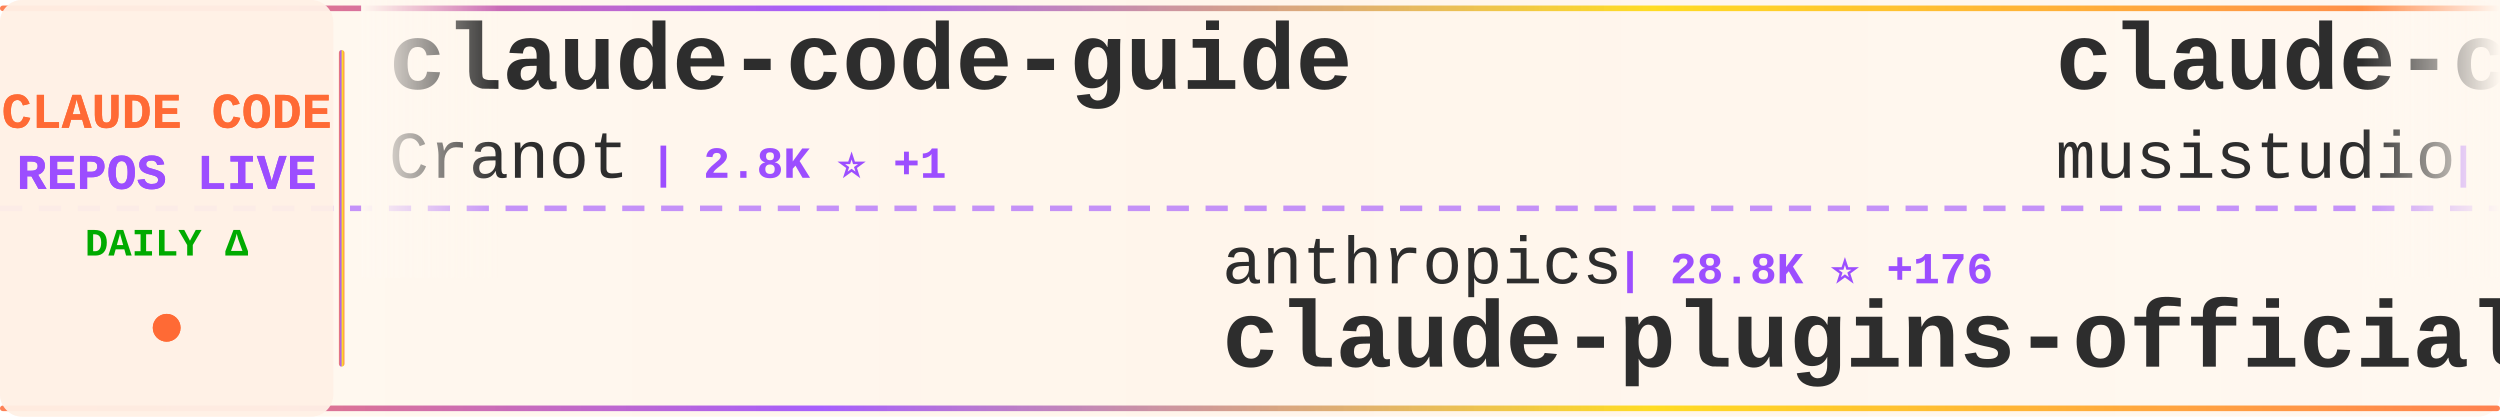
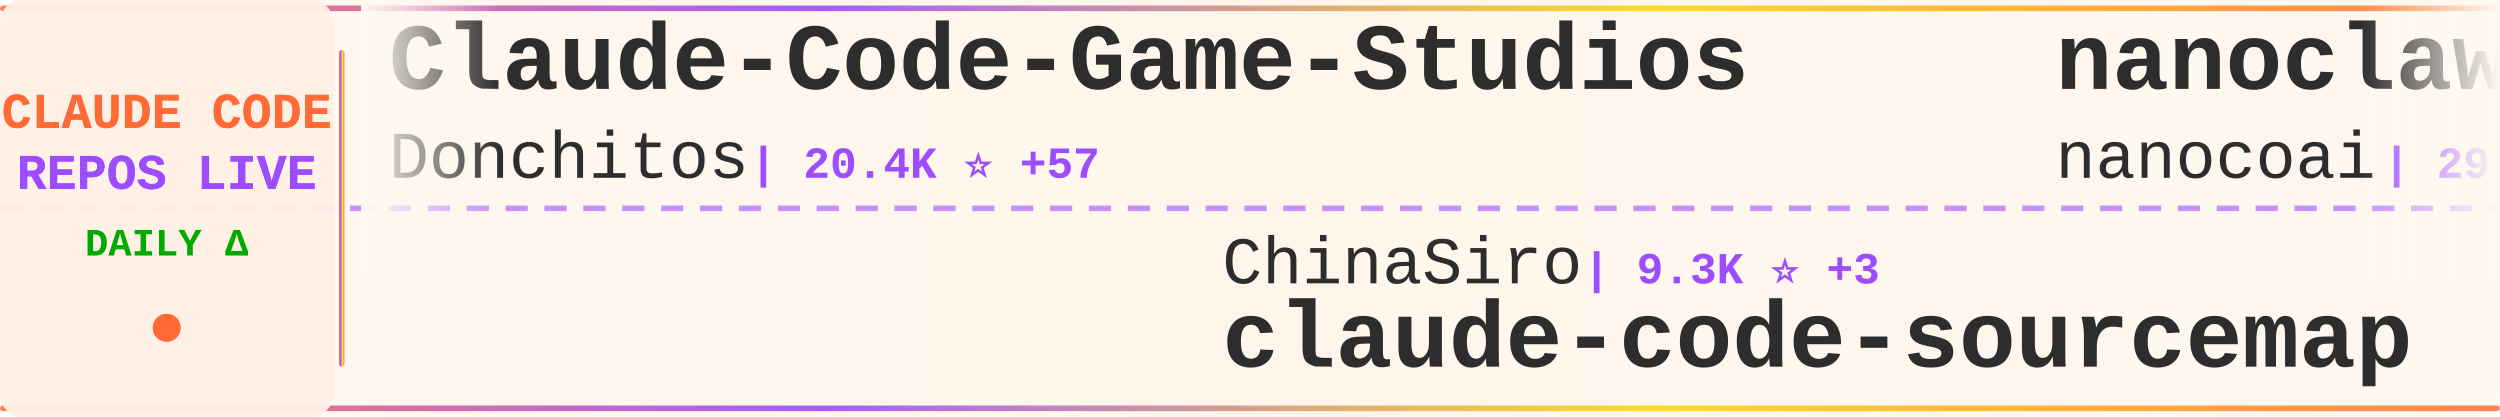
<svg xmlns="http://www.w3.org/2000/svg" width="900" height="150">
  <defs>
    <linearGradient id="tickerBg" x1="0%" y1="0%" x2="100%" y2="0%">
      <stop offset="0%" style="stop-color:#fff8f0;stop-opacity:0.98" />
      <stop offset="50%" style="stop-color:#fff5eb;stop-opacity:1" />
      <stop offset="100%" style="stop-color:#fff8f0;stop-opacity:0.98" />
    </linearGradient>
    <linearGradient id="borderGrad" x1="0%" y1="0%" x2="100%" y2="0%">
      <stop offset="0%" style="stop-color:#FF6B35;stop-opacity:0.85">
        <animate attributeName="stop-opacity" values="0.85;1;0.85" dur="2s" repeatCount="indefinite" />
      </stop>
      <stop offset="33%" style="stop-color:#9C4EFF;stop-opacity:0.9">
        <animate attributeName="stop-opacity" values="0.9;1;0.9" dur="2.2s" repeatCount="indefinite" />
      </stop>
      <stop offset="66%" style="stop-color:#FFD700;stop-opacity:0.85">
        <animate attributeName="stop-opacity" values="0.85;1;0.85" dur="1.8s" repeatCount="indefinite" />
      </stop>
      <stop offset="100%" style="stop-color:#FF6B35;stop-opacity:0.85">
        <animate attributeName="stop-opacity" values="0.85;1;0.85" dur="2s" repeatCount="indefinite" />
      </stop>
    </linearGradient>
    <filter id="textGlow">
      <feGaussianBlur stdDeviation="0.15" result="coloredBlur" />
      <feMerge>
        <feMergeNode in="coloredBlur" />
        <feMergeNode in="SourceGraphic" />
      </feMerge>
    </filter>
    <filter id="metricGlow">
      <feGaussianBlur stdDeviation="0.2" result="coloredBlur" />
      <feMerge>
        <feMergeNode in="coloredBlur" />
        <feMergeNode in="SourceGraphic" />
      </feMerge>
    </filter>
    <linearGradient id="leftFade" x1="0%" y1="0%" x2="100%" y2="0%">
      <stop offset="0%" style="stop-color:#fff8f0;stop-opacity:1" />
      <stop offset="100%" style="stop-color:#fff8f0;stop-opacity:0" />
    </linearGradient>
    <linearGradient id="rightFade" x1="0%" y1="0%" x2="100%" y2="0%">
      <stop offset="0%" style="stop-color:#fff8f0;stop-opacity:0" />
      <stop offset="100%" style="stop-color:#fff8f0;stop-opacity:1" />
    </linearGradient>
  </defs>
  <rect width="900" height="150" fill="url(#tickerBg)" rx="8" />
  <rect x="0" y="2" width="900" height="2" fill="url(#borderGrad)" rx="1" />
  <rect x="0" y="146" width="900" height="2" fill="url(#borderGrad)" rx="1" />
  <line x1="0" y1="75" x2="900" y2="75" stroke="#9C4EFF" stroke-width="2" stroke-dasharray="8 6" opacity="0.6" />
  <rect x="0" y="0" width="120" height="150" fill="#fff0e6" opacity="0.95" rx="8" />
  <text x="60" y="46" font-family="'Courier New', monospace" font-size="18" font-weight="bold" fill="#FF6B35" text-anchor="middle" filter="url(#textGlow)">
    CLAUDE CODE
  </text>
  <text x="60" y="68" font-family="'Courier New', monospace" font-size="18" font-weight="bold" fill="#9C4EFF" text-anchor="middle" filter="url(#textGlow)">
    REPOS LIVE
  </text>
  <text x="60" y="92" font-family="'Courier New', monospace" font-size="14" font-weight="bold" fill="#00aa00" text-anchor="middle">
    DAILY Δ
  </text>
  <circle cx="60" cy="118" r="5" fill="#FF6B35" filter="url(#metricGlow)">
    <animate attributeName="r" values="4;6;4" dur="1.5s" repeatCount="indefinite" />
    <animate attributeName="opacity" values="0.6;1;0.6" dur="1.5s" repeatCount="indefinite" />
  </circle>
  <rect x="122" y="18" width="2" height="114" fill="url(#borderGrad)" rx="1" />
  <clipPath id="tickerClip">
    <rect x="130" y="0" width="770" height="150" />
  </clipPath>
  <g clip-path="url(#tickerClip)">
    <g id="tickerItems">
      <animateTransform attributeName="transform" attributeType="XML" type="translate" from="0 0" to="-3000 0" dur="54s" repeatCount="indefinite" />
      <g transform="translate(0, 0)">
-         <text x="140" y="32" font-family="'Courier New', monospace" font-size="34" font-weight="bold" fill="#2d2d2d">claude-code-guide</text>
-         <text x="140" y="64" font-family="'Courier New', monospace" font-size="24" font-weight="normal" fill="#2d2d2d" opacity="1.0">Cranot</text>
-         <text x="234" y="64" font-family="'Courier New', monospace" font-size="16" font-weight="bold" fill="#9C4EFF"> | 2.8K ⭐ +1</text>
+         <text x="140" y="32" font-family="'Courier New', monospace" font-size="34" font-weight="bold" fill="#2d2d2d">Claude-Code-Game-Studios</text>
+         <text x="140" y="64" font-family="'Courier New', monospace" font-size="24" font-weight="normal" fill="#2d2d2d" opacity="1.0">Donchitos</text>
+         <text x="270" y="64" font-family="'Courier New', monospace" font-size="16" font-weight="bold" fill="#9C4EFF"> | 20.4K ⭐ +57</text>
      </g>
      <g transform="translate(300, 0)">
-         <text x="140" y="102" font-family="'Courier New', monospace" font-size="24" font-weight="normal" fill="#2d2d2d" opacity="1.0">anthropics</text>
-         <text x="282" y="102" font-family="'Courier New', monospace" font-size="16" font-weight="bold" fill="#9C4EFF"> | 28.8K ⭐ +176</text>
-         <text x="140" y="132" font-family="'Courier New', monospace" font-size="34" font-weight="bold" fill="#2d2d2d">claude-plugins-official</text>
+         <text x="140" y="102" font-family="'Courier New', monospace" font-size="24" font-weight="normal" fill="#2d2d2d" opacity="1.0">ChinaSiro</text>
+         <text x="270" y="102" font-family="'Courier New', monospace" font-size="16" font-weight="bold" fill="#9C4EFF"> | 9.3K ⭐ +3</text>
+         <text x="140" y="132" font-family="'Courier New', monospace" font-size="34" font-weight="bold" fill="#2d2d2d">claude-code-sourcemap</text>
      </g>
      <g transform="translate(600, 0)">
-         <text x="140" y="32" font-family="'Courier New', monospace" font-size="34" font-weight="bold" fill="#2d2d2d">claude-code-router</text>
-         <text x="140" y="64" font-family="'Courier New', monospace" font-size="24" font-weight="normal" fill="#2d2d2d" opacity="1.0">musistudio</text>
-         <text x="282" y="64" font-family="'Courier New', monospace" font-size="16" font-weight="bold" fill="#9C4EFF"> | 34.5K ⭐ +35</text>
+         <text x="140" y="32" font-family="'Courier New', monospace" font-size="34" font-weight="bold" fill="#2d2d2d">nanoclaw</text>
+         <text x="140" y="64" font-family="'Courier New', monospace" font-size="24" font-weight="normal" fill="#2d2d2d" opacity="1.0">nanocoai</text>
+         <text x="258" y="64" font-family="'Courier New', monospace" font-size="16" font-weight="bold" fill="#9C4EFF"> | 29.5K ⭐ +17</text>
      </g>
      <g transform="translate(900, 0)">
-         <text x="140" y="102" font-family="'Courier New', monospace" font-size="24" font-weight="normal" fill="#2d2d2d" opacity="1.0">multica-ai</text>
-         <text x="282" y="102" font-family="'Courier New', monospace" font-size="16" font-weight="bold" fill="#9C4EFF"> | 162.5K ⭐ +973</text>
-         <text x="140" y="132" font-family="'Courier New', monospace" font-size="34" font-weight="bold" fill="#2d2d2d">andrej-karpathy-skills</text>
+         <text x="140" y="102" font-family="'Courier New', monospace" font-size="24" font-weight="normal" fill="#2d2d2d" opacity="1.0">lintsinghua</text>
+         <text x="294" y="102" font-family="'Courier New', monospace" font-size="16" font-weight="bold" fill="#9C4EFF"> | 3.5K ⭐ +14</text>
+         <text x="140" y="132" font-family="'Courier New', monospace" font-size="34" font-weight="bold" fill="#2d2d2d">claude-code-book</text>
      </g>
      <g transform="translate(1200, 0)">
-         <text x="140" y="32" font-family="'Courier New', monospace" font-size="34" font-weight="bold" fill="#2d2d2d">claude-code-ultimate-gui...</text>
-         <text x="140" y="64" font-family="'Courier New', monospace" font-size="24" font-weight="normal" fill="#2d2d2d" opacity="1.0">FlorianBruniaux</text>
-         <text x="342" y="64" font-family="'Courier New', monospace" font-size="16" font-weight="bold" fill="#9C4EFF"> | 4.6K ⭐ +16</text>
+         <text x="140" y="32" font-family="'Courier New', monospace" font-size="34" font-weight="bold" fill="#2d2d2d">claude-code-tudou</text>
+         <text x="140" y="64" font-family="'Courier New', monospace" font-size="24" font-weight="normal" fill="#2d2d2d" opacity="1.0">AICoderTudou</text>
+         <text x="306" y="64" font-family="'Courier New', monospace" font-size="16" font-weight="bold" fill="#9C4EFF"> | 502 ⭐</text>
      </g>
      <g transform="translate(1500, 0)">
-         <text x="140" y="102" font-family="'Courier New', monospace" font-size="24" font-weight="normal" fill="#2d2d2d" opacity="1.0">pedrohcgs</text>
-         <text x="270" y="102" font-family="'Courier New', monospace" font-size="16" font-weight="bold" fill="#9C4EFF"> | 1.2K ⭐ +6</text>
-         <text x="140" y="132" font-family="'Courier New', monospace" font-size="34" font-weight="bold" fill="#2d2d2d">claude-code-my-workflow</text>
+         <text x="140" y="102" font-family="'Courier New', monospace" font-size="24" font-weight="normal" fill="#2d2d2d" opacity="1.0">musistudio</text>
+         <text x="282" y="102" font-family="'Courier New', monospace" font-size="16" font-weight="bold" fill="#9C4EFF"> | 34.5K ⭐ +36</text>
+         <text x="140" y="132" font-family="'Courier New', monospace" font-size="34" font-weight="bold" fill="#2d2d2d">claude-code-router</text>
      </g>
      <g transform="translate(1800, 0)">
-         <text x="140" y="32" font-family="'Courier New', monospace" font-size="34" font-weight="bold" fill="#2d2d2d">claude-code-rev</text>
-         <text x="140" y="64" font-family="'Courier New', monospace" font-size="24" font-weight="normal" fill="#2d2d2d" opacity="1.0">oboard</text>
-         <text x="234" y="64" font-family="'Courier New', monospace" font-size="16" font-weight="bold" fill="#9C4EFF"> | 3.2K ⭐ +2</text>
+         <text x="140" y="32" font-family="'Courier New', monospace" font-size="34" font-weight="bold" fill="#2d2d2d">claude-code-analysis</text>
+         <text x="140" y="64" font-family="'Courier New', monospace" font-size="24" font-weight="normal" fill="#2d2d2d" opacity="1.0">liuup</text>
+         <text x="222" y="64" font-family="'Courier New', monospace" font-size="16" font-weight="bold" fill="#9C4EFF"> | 2.8K ⭐ +20</text>
      </g>
      <g transform="translate(2100, 0)">
-         <text x="140" y="102" font-family="'Courier New', monospace" font-size="24" font-weight="normal" fill="#2d2d2d" opacity="1.0">VoltAgent</text>
-         <text x="270" y="102" font-family="'Courier New', monospace" font-size="16" font-weight="bold" fill="#9C4EFF"> | 20.9K ⭐ +60</text>
-         <text x="140" y="132" font-family="'Courier New', monospace" font-size="34" font-weight="bold" fill="#2d2d2d">awesome-claude-code-suba...</text>
+         <text x="140" y="102" font-family="'Courier New', monospace" font-size="24" font-weight="normal" fill="#2d2d2d" opacity="1.0">rohitg00</text>
+         <text x="258" y="102" font-family="'Courier New', monospace" font-size="16" font-weight="bold" fill="#9C4EFF"> | 1.9K ⭐ +19</text>
+         <text x="140" y="132" font-family="'Courier New', monospace" font-size="34" font-weight="bold" fill="#2d2d2d">awesome-claude-code-tool...</text>
      </g>
      <g transform="translate(2400, 0)">
-         <text x="140" y="32" font-family="'Courier New', monospace" font-size="34" font-weight="bold" fill="#2d2d2d">claude-code-from-scratch</text>
-         <text x="140" y="64" font-family="'Courier New', monospace" font-size="24" font-weight="normal" fill="#2d2d2d" opacity="1.0">Windy3f3f3f3f</text>
-         <text x="318" y="64" font-family="'Courier New', monospace" font-size="16" font-weight="bold" fill="#9C4EFF"> | 1.3K ⭐ +9</text>
+         <text x="140" y="32" font-family="'Courier New', monospace" font-size="34" font-weight="bold" fill="#2d2d2d">claude-code-proxy</text>
+         <text x="140" y="64" font-family="'Courier New', monospace" font-size="24" font-weight="normal" fill="#2d2d2d" opacity="1.0">1rgs</text>
+         <text x="210" y="64" font-family="'Courier New', monospace" font-size="16" font-weight="bold" fill="#9C4EFF"> | 3.6K ⭐ +1</text>
      </g>
      <g transform="translate(2700, 0)">
-         <text x="140" y="102" font-family="'Courier New', monospace" font-size="24" font-weight="normal" fill="#2d2d2d" opacity="1.0">huangjia2019</text>
-         <text x="306" y="102" font-family="'Courier New', monospace" font-size="16" font-weight="bold" fill="#9C4EFF"> | 742 ⭐ +7</text>
-         <text x="140" y="132" font-family="'Courier New', monospace" font-size="34" font-weight="bold" fill="#2d2d2d">claude-code-engineering</text>
+         <text x="140" y="102" font-family="'Courier New', monospace" font-size="24" font-weight="normal" fill="#2d2d2d" opacity="1.0">feiskyer</text>
+         <text x="258" y="102" font-family="'Courier New', monospace" font-size="16" font-weight="bold" fill="#9C4EFF"> | 1.5K ⭐</text>
+         <text x="140" y="132" font-family="'Courier New', monospace" font-size="34" font-weight="bold" fill="#2d2d2d">claude-code-settings</text>
      </g>
      <g transform="translate(3000, 0)">
-         <text x="140" y="32" font-family="'Courier New', monospace" font-size="34" font-weight="bold" fill="#2d2d2d">claude-code-guide</text>
-         <text x="140" y="64" font-family="'Courier New', monospace" font-size="24" font-weight="normal" fill="#2d2d2d" opacity="1.0">Cranot</text>
-         <text x="234" y="64" font-family="'Courier New', monospace" font-size="16" font-weight="bold" fill="#9C4EFF"> | 2.8K ⭐ +1</text>
+         <text x="140" y="32" font-family="'Courier New', monospace" font-size="34" font-weight="bold" fill="#2d2d2d">Claude-Code-Game-Studios</text>
+         <text x="140" y="64" font-family="'Courier New', monospace" font-size="24" font-weight="normal" fill="#2d2d2d" opacity="1.0">Donchitos</text>
+         <text x="270" y="64" font-family="'Courier New', monospace" font-size="16" font-weight="bold" fill="#9C4EFF"> | 20.4K ⭐ +57</text>
      </g>
      <g transform="translate(3300, 0)">
-         <text x="140" y="102" font-family="'Courier New', monospace" font-size="24" font-weight="normal" fill="#2d2d2d" opacity="1.0">anthropics</text>
-         <text x="282" y="102" font-family="'Courier New', monospace" font-size="16" font-weight="bold" fill="#9C4EFF"> | 28.8K ⭐ +176</text>
-         <text x="140" y="132" font-family="'Courier New', monospace" font-size="34" font-weight="bold" fill="#2d2d2d">claude-plugins-official</text>
+         <text x="140" y="102" font-family="'Courier New', monospace" font-size="24" font-weight="normal" fill="#2d2d2d" opacity="1.0">ChinaSiro</text>
+         <text x="270" y="102" font-family="'Courier New', monospace" font-size="16" font-weight="bold" fill="#9C4EFF"> | 9.3K ⭐ +3</text>
+         <text x="140" y="132" font-family="'Courier New', monospace" font-size="34" font-weight="bold" fill="#2d2d2d">claude-code-sourcemap</text>
      </g>
      <g transform="translate(3600, 0)">
-         <text x="140" y="32" font-family="'Courier New', monospace" font-size="34" font-weight="bold" fill="#2d2d2d">claude-code-router</text>
-         <text x="140" y="64" font-family="'Courier New', monospace" font-size="24" font-weight="normal" fill="#2d2d2d" opacity="1.0">musistudio</text>
-         <text x="282" y="64" font-family="'Courier New', monospace" font-size="16" font-weight="bold" fill="#9C4EFF"> | 34.5K ⭐ +35</text>
+         <text x="140" y="32" font-family="'Courier New', monospace" font-size="34" font-weight="bold" fill="#2d2d2d">nanoclaw</text>
+         <text x="140" y="64" font-family="'Courier New', monospace" font-size="24" font-weight="normal" fill="#2d2d2d" opacity="1.0">nanocoai</text>
+         <text x="258" y="64" font-family="'Courier New', monospace" font-size="16" font-weight="bold" fill="#9C4EFF"> | 29.5K ⭐ +17</text>
      </g>
      <g transform="translate(3900, 0)">
-         <text x="140" y="102" font-family="'Courier New', monospace" font-size="24" font-weight="normal" fill="#2d2d2d" opacity="1.0">multica-ai</text>
-         <text x="282" y="102" font-family="'Courier New', monospace" font-size="16" font-weight="bold" fill="#9C4EFF"> | 162.5K ⭐ +973</text>
-         <text x="140" y="132" font-family="'Courier New', monospace" font-size="34" font-weight="bold" fill="#2d2d2d">andrej-karpathy-skills</text>
+         <text x="140" y="102" font-family="'Courier New', monospace" font-size="24" font-weight="normal" fill="#2d2d2d" opacity="1.0">lintsinghua</text>
+         <text x="294" y="102" font-family="'Courier New', monospace" font-size="16" font-weight="bold" fill="#9C4EFF"> | 3.5K ⭐ +14</text>
+         <text x="140" y="132" font-family="'Courier New', monospace" font-size="34" font-weight="bold" fill="#2d2d2d">claude-code-book</text>
      </g>
    </g>
  </g>
  <rect x="130" y="0" width="50" height="100" fill="url(#leftFade)" />
  <rect x="850" y="0" width="50" height="100" fill="url(#rightFade)" />
</svg>
